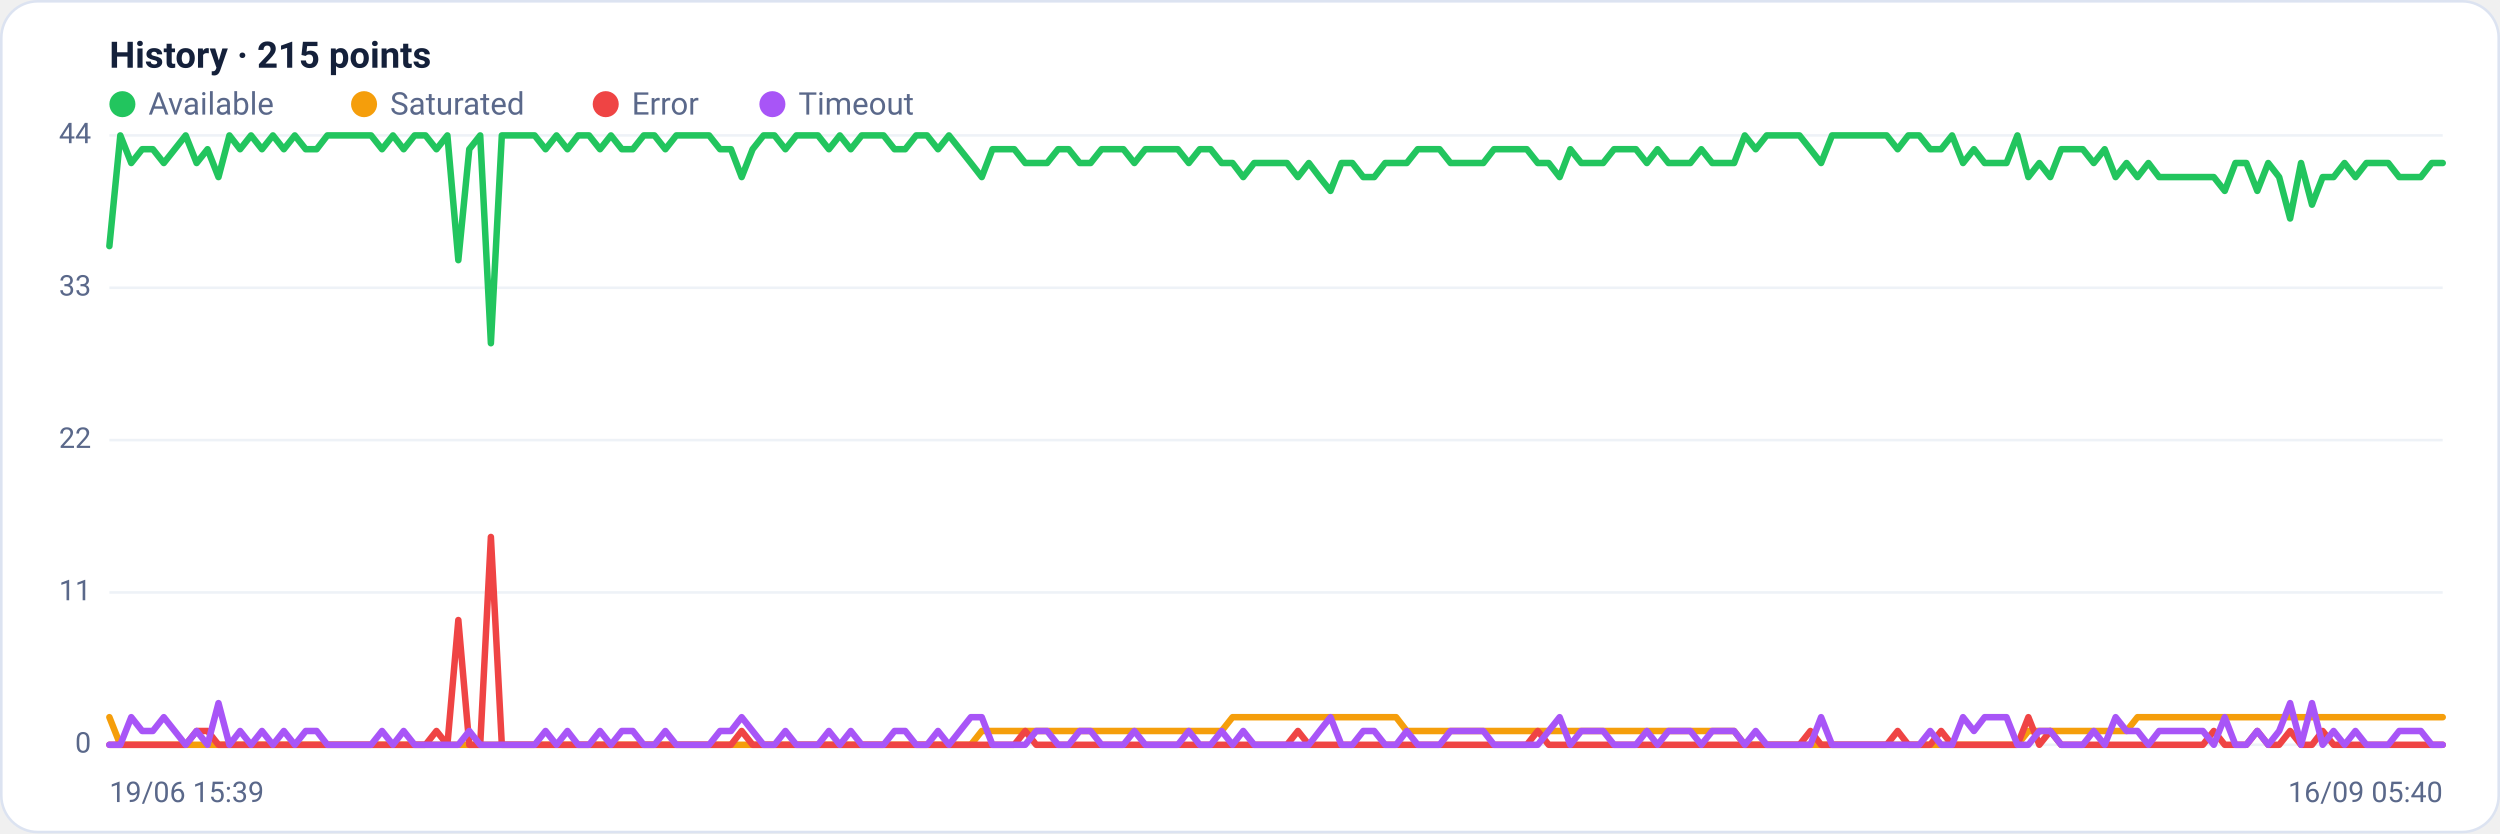
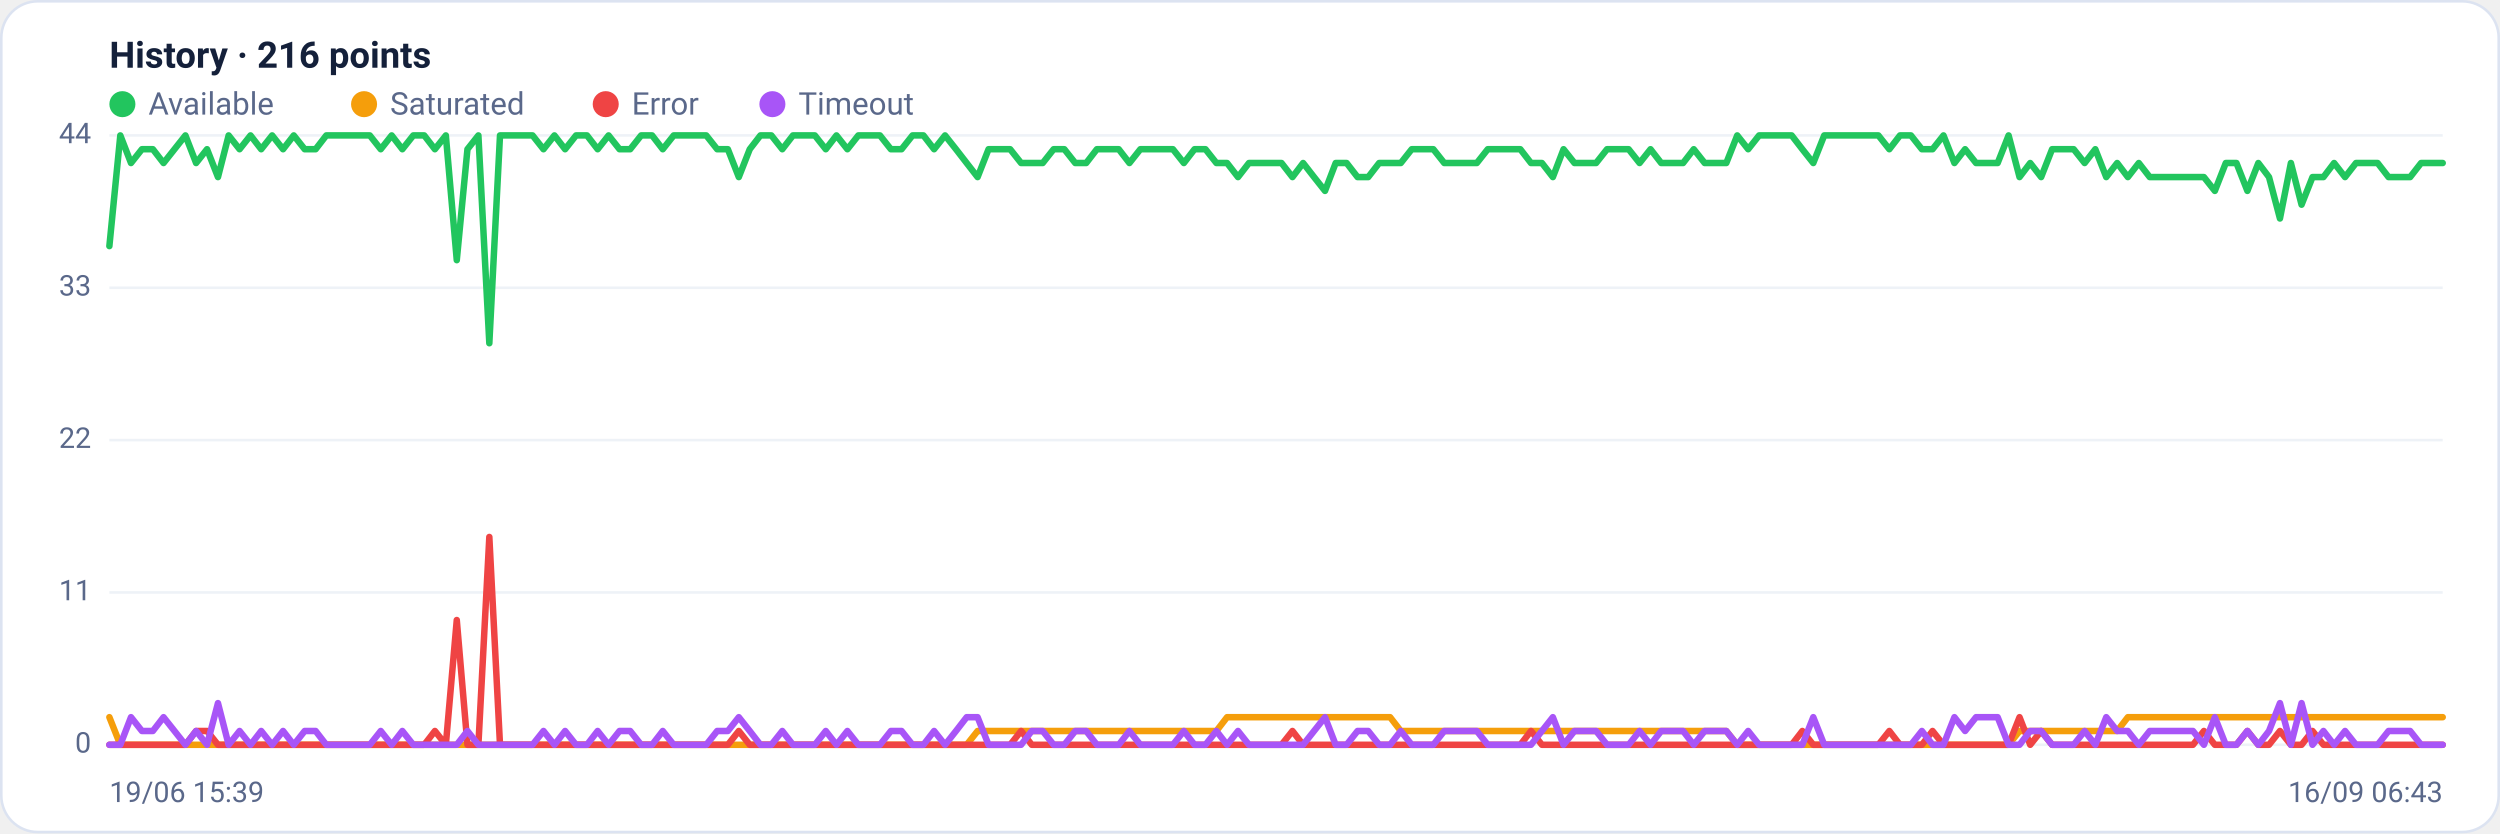
<svg xmlns="http://www.w3.org/2000/svg" viewBox="0 0 960 320" width="960" height="320" font-family="Segoe UI, system-ui, -apple-system, Roboto, Helvetica, Arial, sans-serif" role="img" aria-label="Availability history per region">
  <rect x="0.5" y="0.5" width="959" height="319" rx="14" fill="#ffffff" stroke="#dce3f1" />
-   <text x="42" y="26" font-size="14" font-weight="600" fill="#14203a">History · 215 points</text>
+   <text x="42" y="26" font-size="14" font-weight="600" fill="#14203a">History · 216 points</text>
  <circle cx="47" cy="40" r="5" fill="#22c55e" />
  <text x="57" y="44" font-size="12" fill="#5a688a">Available</text>
  <circle cx="139.8" cy="40" r="5" fill="#f59e0b" />
  <text x="149.8" y="44" font-size="12" fill="#5a688a">Saturated</text>
  <circle cx="232.6" cy="40" r="5" fill="#ef4444" />
  <text x="242.6" y="44" font-size="12" fill="#5a688a">Error</text>
  <circle cx="296.6" cy="40" r="5" fill="#a855f7" />
  <text x="306.6" y="44" font-size="12" fill="#5a688a">Timeout</text>
  <line x1="42" y1="286.0" x2="938" y2="286.0" stroke="#eef2f7" stroke-width="1" />
  <text x="35" y="289.0" text-anchor="end" font-size="11" fill="#5a688a">0</text>
  <line x1="42" y1="227.5" x2="938" y2="227.5" stroke="#eef2f7" stroke-width="1" />
  <text x="35" y="230.5" text-anchor="end" font-size="11" fill="#5a688a">11</text>
  <line x1="42" y1="169.0" x2="938" y2="169.0" stroke="#eef2f7" stroke-width="1" />
  <text x="35" y="172.0" text-anchor="end" font-size="11" fill="#5a688a">22</text>
  <line x1="42" y1="110.5" x2="938" y2="110.5" stroke="#eef2f7" stroke-width="1" />
  <text x="35" y="113.5" text-anchor="end" font-size="11" fill="#5a688a">33</text>
  <line x1="42" y1="52.0" x2="938" y2="52.0" stroke="#eef2f7" stroke-width="1" />
  <text x="35" y="55.0" text-anchor="end" font-size="11" fill="#5a688a">44</text>
-   <polyline fill="none" stroke="#22c55e" stroke-width="2.5" stroke-linejoin="round" stroke-linecap="round" points="42.0,94.5 46.2,52.0 50.4,62.6 54.6,57.3 58.7,57.3 62.9,62.6 67.1,57.3 71.3,52.0 75.5,62.6 79.7,57.3 83.9,68.0 88.1,52.0 92.2,57.3 96.4,52.0 100.6,57.3 104.8,52.0 109.0,57.3 113.2,52.0 117.4,57.3 121.6,57.3 125.7,52.0 129.9,52.0 134.1,52.0 138.3,52.0 142.5,52.0 146.7,57.3 150.9,52.0 155.0,57.3 159.2,52.0 163.4,52.0 167.6,57.3 171.8,52.0 176.0,99.9 180.2,57.3 184.4,52.0 188.5,131.8 192.7,52.0 196.9,52.0 201.1,52.0 205.3,52.0 209.5,57.3 213.7,52.0 217.9,57.3 222.0,52.0 226.2,52.0 230.4,57.3 234.6,52.0 238.8,57.3 243.0,57.3 247.2,52.0 251.3,52.0 255.5,57.3 259.7,52.0 263.9,52.0 268.1,52.0 272.3,52.0 276.5,57.3 280.7,57.3 284.8,68.0 289.0,57.3 293.2,52.0 297.4,52.0 301.6,57.3 305.8,52.0 310.0,52.0 314.1,52.0 318.3,57.3 322.5,52.0 326.7,57.3 330.9,52.0 335.1,52.0 339.3,52.0 343.5,57.3 347.6,57.3 351.8,52.0 356.0,52.0 360.2,57.3 364.4,52.0 368.6,57.3 372.8,62.6 377.0,68.0 381.1,57.3 385.3,57.3 389.5,57.3 393.7,62.6 397.9,62.6 402.1,62.6 406.3,57.3 410.4,57.3 414.6,62.6 418.8,62.6 423.0,57.3 427.2,57.3 431.4,57.3 435.6,62.6 439.8,57.3 443.9,57.3 448.1,57.3 452.3,57.3 456.5,62.6 460.7,57.3 464.9,57.3 469.1,62.6 473.3,62.6 477.4,68.0 481.6,62.6 485.8,62.6 490.0,62.6 494.2,62.6 498.4,68.0 502.6,62.6 506.7,68.0 510.9,73.3 515.1,62.6 519.3,62.6 523.5,68.0 527.7,68.0 531.9,62.6 536.1,62.6 540.2,62.6 544.4,57.3 548.6,57.3 552.8,57.3 557.0,62.6 561.2,62.6 565.4,62.6 569.6,62.6 573.7,57.3 577.9,57.3 582.1,57.3 586.3,57.3 590.5,62.6 594.7,62.6 598.9,68.0 603.0,57.3 607.2,62.6 611.4,62.6 615.6,62.6 619.8,57.3 624.0,57.3 628.2,57.3 632.4,62.6 636.5,57.3 640.7,62.6 644.9,62.6 649.1,62.6 653.3,57.3 657.5,62.6 661.7,62.6 665.9,62.6 670.0,52.0 674.2,57.3 678.4,52.0 682.6,52.0 686.8,52.0 691.0,52.0 695.2,57.3 699.3,62.6 703.5,52.0 707.7,52.0 711.9,52.0 716.1,52.0 720.3,52.0 724.5,52.0 728.7,57.3 732.8,52.0 737.0,52.0 741.2,57.3 745.4,57.3 749.6,52.0 753.8,62.6 758.0,57.3 762.1,62.6 766.3,62.6 770.5,62.6 774.7,52.0 778.9,68.0 783.1,62.6 787.3,68.0 791.5,57.3 795.6,57.3 799.8,57.3 804.0,62.6 808.2,57.3 812.4,68.0 816.6,62.6 820.8,68.0 825.0,62.6 829.1,68.0 833.3,68.0 837.5,68.0 841.7,68.0 845.9,68.0 850.1,68.0 854.3,73.3 858.4,62.6 862.6,62.6 866.8,73.3 871.0,62.6 875.2,68.0 879.4,83.9 883.6,62.6 887.8,78.6 891.9,68.0 896.1,68.0 900.3,62.6 904.5,68.0 908.7,62.6 912.9,62.6 917.1,62.6 921.3,68.0 925.4,68.0 929.6,68.0 933.8,62.6 938.0,62.6" />
-   <polyline fill="none" stroke="#f59e0b" stroke-width="2.5" stroke-linejoin="round" stroke-linecap="round" points="42.0,275.4 46.2,286.0 50.4,286.0 54.6,286.0 58.7,286.0 62.9,286.0 67.1,286.0 71.3,286.0 75.5,286.0 79.7,286.0 83.9,286.0 88.1,286.0 92.2,286.0 96.4,286.0 100.6,286.0 104.8,286.0 109.0,286.0 113.2,286.0 117.4,286.0 121.6,286.0 125.7,286.0 129.9,286.0 134.1,286.0 138.3,286.0 142.5,286.0 146.7,286.0 150.9,286.0 155.0,286.0 159.2,286.0 163.4,286.0 167.6,286.0 171.8,286.0 176.0,286.0 180.2,286.0 184.4,286.0 188.5,286.0 192.7,286.0 196.9,286.0 201.1,286.0 205.3,286.0 209.5,286.0 213.7,286.0 217.9,286.0 222.0,286.0 226.2,286.0 230.4,286.0 234.6,286.0 238.8,286.0 243.0,286.0 247.2,286.0 251.3,286.0 255.5,286.0 259.7,286.0 263.9,286.0 268.1,286.0 272.3,286.0 276.5,286.0 280.7,286.0 284.8,286.0 289.0,286.0 293.2,286.0 297.4,286.0 301.6,286.0 305.8,286.0 310.0,286.0 314.1,286.0 318.3,286.0 322.5,286.0 326.7,286.0 330.9,286.0 335.1,286.0 339.3,286.0 343.5,286.0 347.6,286.0 351.8,286.0 356.0,286.0 360.2,286.0 364.4,286.0 368.6,286.0 372.8,286.0 377.0,280.7 381.1,280.7 385.3,280.7 389.5,280.7 393.7,280.7 397.9,280.7 402.1,280.7 406.3,280.7 410.4,280.7 414.6,280.7 418.8,280.7 423.0,280.7 427.2,280.7 431.4,280.7 435.6,280.7 439.8,280.7 443.9,280.7 448.1,280.7 452.3,280.7 456.5,280.7 460.7,280.7 464.9,280.7 469.1,280.7 473.3,275.4 477.4,275.4 481.6,275.4 485.8,275.4 490.0,275.4 494.2,275.4 498.4,275.4 502.6,275.4 506.7,275.4 510.9,275.4 515.1,275.4 519.3,275.4 523.5,275.4 527.7,275.4 531.9,275.4 536.1,275.4 540.2,280.7 544.4,280.7 548.6,280.7 552.8,280.7 557.0,280.7 561.2,280.7 565.4,280.7 569.6,280.7 573.7,280.7 577.9,280.7 582.1,280.7 586.3,280.7 590.5,280.7 594.7,280.7 598.9,280.7 603.0,280.7 607.2,280.7 611.4,280.7 615.6,280.7 619.8,280.7 624.0,280.7 628.2,280.7 632.4,280.7 636.5,280.7 640.7,280.7 644.9,280.7 649.1,280.7 653.3,280.7 657.5,280.7 661.7,280.7 665.9,280.7 670.0,286.0 674.2,286.0 678.4,286.0 682.6,286.0 686.8,286.0 691.0,286.0 695.2,286.0 699.3,286.0 703.5,286.0 707.7,286.0 711.9,286.0 716.1,286.0 720.3,286.0 724.5,286.0 728.7,286.0 732.8,286.0 737.0,286.0 741.2,286.0 745.4,286.0 749.6,286.0 753.8,286.0 758.0,286.0 762.1,286.0 766.3,286.0 770.5,286.0 774.7,286.0 778.9,280.7 783.1,280.7 787.3,280.7 791.5,280.7 795.6,280.7 799.8,280.7 804.0,280.7 808.2,280.7 812.4,280.7 816.6,280.7 820.8,275.4 825.0,275.4 829.1,275.4 833.3,275.4 837.5,275.4 841.7,275.4 845.9,275.4 850.1,275.4 854.3,275.4 858.4,275.4 862.6,275.4 866.8,275.4 871.0,275.4 875.2,275.4 879.4,275.4 883.6,275.4 887.8,275.4 891.9,275.4 896.1,275.4 900.3,275.4 904.5,275.4 908.7,275.4 912.9,275.4 917.1,275.4 921.3,275.4 925.4,275.4 929.6,275.4 933.8,275.4 938.0,275.4" />
-   <polyline fill="none" stroke="#ef4444" stroke-width="2.5" stroke-linejoin="round" stroke-linecap="round" points="42.0,286.0 46.2,286.0 50.4,286.0 54.6,286.0 58.7,286.0 62.9,286.0 67.1,286.0 71.3,286.0 75.5,280.7 79.7,280.7 83.9,286.0 88.1,286.0 92.2,286.0 96.4,286.0 100.6,286.0 104.8,286.0 109.0,286.0 113.2,286.0 117.4,286.0 121.6,286.0 125.7,286.0 129.9,286.0 134.1,286.0 138.3,286.0 142.5,286.0 146.7,286.0 150.9,286.0 155.0,286.0 159.2,286.0 163.4,286.0 167.6,280.7 171.8,286.0 176.0,238.1 180.2,286.0 184.4,286.0 188.5,206.2 192.7,286.0 196.9,286.0 201.1,286.0 205.3,286.0 209.5,286.0 213.7,286.0 217.9,286.0 222.0,286.0 226.2,286.0 230.4,286.0 234.6,286.0 238.8,286.0 243.0,286.0 247.2,286.0 251.3,286.0 255.5,286.0 259.7,286.0 263.9,286.0 268.1,286.0 272.3,286.0 276.5,286.0 280.7,286.0 284.8,280.7 289.0,286.0 293.2,286.0 297.4,286.0 301.6,286.0 305.8,286.0 310.0,286.0 314.1,286.0 318.3,286.0 322.5,286.0 326.7,286.0 330.9,286.0 335.1,286.0 339.3,286.0 343.5,286.0 347.6,286.0 351.8,286.0 356.0,286.0 360.2,286.0 364.4,286.0 368.6,286.0 372.8,286.0 377.0,286.0 381.1,286.0 385.3,286.0 389.5,286.0 393.7,280.7 397.9,286.0 402.1,286.0 406.3,286.0 410.4,286.0 414.6,286.0 418.8,286.0 423.0,286.0 427.2,286.0 431.4,286.0 435.6,286.0 439.8,286.0 443.9,286.0 448.1,286.0 452.3,286.0 456.5,286.0 460.7,286.0 464.9,286.0 469.1,286.0 473.3,286.0 477.4,286.0 481.6,286.0 485.8,286.0 490.0,286.0 494.2,286.0 498.4,280.7 502.6,286.0 506.7,286.0 510.9,286.0 515.1,286.0 519.3,286.0 523.5,286.0 527.7,286.0 531.9,286.0 536.1,286.0 540.2,286.0 544.4,286.0 548.6,286.0 552.8,286.0 557.0,286.0 561.2,286.0 565.4,286.0 569.6,286.0 573.7,286.0 577.9,286.0 582.1,286.0 586.3,286.0 590.5,280.7 594.7,286.0 598.9,286.0 603.0,286.0 607.2,286.0 611.4,286.0 615.6,286.0 619.8,286.0 624.0,286.0 628.2,286.0 632.4,286.0 636.5,286.0 640.7,286.0 644.9,286.0 649.1,286.0 653.3,286.0 657.5,286.0 661.7,286.0 665.9,286.0 670.0,286.0 674.2,286.0 678.4,286.0 682.6,286.0 686.8,286.0 691.0,286.0 695.2,280.7 699.3,286.0 703.5,286.0 707.7,286.0 711.9,286.0 716.1,286.0 720.3,286.0 724.5,286.0 728.7,280.7 732.8,286.0 737.0,286.0 741.2,286.0 745.4,280.7 749.6,286.0 753.8,286.0 758.0,286.0 762.1,286.0 766.3,286.0 770.5,286.0 774.7,286.0 778.9,275.4 783.1,286.0 787.3,280.7 791.5,286.0 795.6,286.0 799.8,286.0 804.0,286.0 808.2,286.0 812.4,286.0 816.6,286.0 820.8,286.0 825.0,286.0 829.1,286.0 833.3,286.0 837.5,286.0 841.7,286.0 845.9,286.0 850.1,280.7 854.3,286.0 858.4,286.0 862.6,286.0 866.8,280.7 871.0,286.0 875.2,286.0 879.4,280.7 883.6,286.0 887.8,286.0 891.9,280.7 896.1,286.0 900.3,286.0 904.5,286.0 908.7,286.0 912.9,286.0 917.1,286.0 921.3,286.0 925.4,286.0 929.6,286.0 933.8,286.0 938.0,286.0" />
-   <polyline fill="none" stroke="#a855f7" stroke-width="2.5" stroke-linejoin="round" stroke-linecap="round" points="42.0,286.0 46.2,286.0 50.4,275.4 54.6,280.7 58.7,280.7 62.9,275.4 67.1,280.7 71.3,286.0 75.5,280.7 79.7,286.0 83.9,270.0 88.1,286.0 92.2,280.7 96.4,286.0 100.6,280.7 104.8,286.0 109.0,280.7 113.2,286.0 117.4,280.7 121.6,280.7 125.7,286.0 129.9,286.0 134.1,286.0 138.3,286.0 142.5,286.0 146.7,280.7 150.9,286.0 155.0,280.7 159.2,286.0 163.4,286.0 167.6,286.0 171.8,286.0 176.0,286.0 180.2,280.7 184.4,286.0 188.5,286.0 192.7,286.0 196.9,286.0 201.1,286.0 205.3,286.0 209.5,280.7 213.7,286.0 217.9,280.7 222.0,286.0 226.2,286.0 230.4,280.7 234.6,286.0 238.8,280.7 243.0,280.7 247.2,286.0 251.3,286.0 255.5,280.7 259.7,286.0 263.9,286.0 268.1,286.0 272.3,286.0 276.5,280.7 280.7,280.7 284.8,275.4 289.0,280.7 293.2,286.0 297.4,286.0 301.6,280.7 305.8,286.0 310.0,286.0 314.1,286.0 318.3,280.7 322.5,286.0 326.7,280.7 330.9,286.0 335.1,286.0 339.3,286.0 343.5,280.7 347.6,280.7 351.8,286.0 356.0,286.0 360.2,280.7 364.4,286.0 368.6,280.7 372.8,275.4 377.0,275.4 381.1,286.0 385.3,286.0 389.5,286.0 393.7,286.0 397.9,280.7 402.1,280.7 406.3,286.0 410.4,286.0 414.6,280.7 418.8,280.7 423.0,286.0 427.2,286.0 431.4,286.0 435.6,280.7 439.8,286.0 443.9,286.0 448.1,286.0 452.3,286.0 456.5,280.7 460.7,286.0 464.9,286.0 469.1,280.7 473.3,286.0 477.4,280.7 481.6,286.0 485.8,286.0 490.0,286.0 494.2,286.0 498.4,286.0 502.6,286.0 506.7,280.7 510.9,275.4 515.1,286.0 519.3,286.0 523.5,280.7 527.7,280.7 531.9,286.0 536.1,286.0 540.2,280.7 544.4,286.0 548.6,286.0 552.8,286.0 557.0,280.7 561.2,280.7 565.4,280.7 569.6,280.7 573.7,286.0 577.9,286.0 582.1,286.0 586.3,286.0 590.5,286.0 594.7,280.7 598.9,275.4 603.0,286.0 607.2,280.7 611.4,280.7 615.6,280.7 619.8,286.0 624.0,286.0 628.2,286.0 632.4,280.7 636.5,286.0 640.7,280.7 644.9,280.7 649.1,280.7 653.3,286.0 657.5,280.7 661.7,280.7 665.9,280.7 670.0,286.0 674.2,280.7 678.4,286.0 682.6,286.0 686.8,286.0 691.0,286.0 695.2,286.0 699.3,275.4 703.5,286.0 707.7,286.0 711.9,286.0 716.1,286.0 720.3,286.0 724.5,286.0 728.7,286.0 732.8,286.0 737.0,286.0 741.2,280.7 745.4,286.0 749.6,286.0 753.8,275.4 758.0,280.7 762.1,275.4 766.3,275.4 770.5,275.4 774.7,286.0 778.9,286.0 783.1,280.7 787.3,280.7 791.5,286.0 795.6,286.0 799.8,286.0 804.0,280.7 808.2,286.0 812.4,275.4 816.6,280.7 820.8,280.7 825.0,286.0 829.1,280.7 833.3,280.7 837.5,280.7 841.7,280.7 845.9,280.7 850.1,286.0 854.3,275.4 858.4,286.0 862.6,286.0 866.8,280.7 871.0,286.0 875.2,280.7 879.4,270.0 883.6,286.0 887.8,270.0 891.9,286.0 896.1,280.7 900.3,286.0 904.5,280.7 908.7,286.0 912.9,286.0 917.1,286.0 921.3,280.7 925.4,280.7 929.6,280.7 933.8,286.0 938.0,286.0" />
+   <polyline fill="none" stroke="#22c55e" stroke-width="2.5" stroke-linejoin="round" stroke-linecap="round" points="42.0,94.5 46.2,52.0 50.3,62.6 54.5,57.3 58.7,57.3 62.8,62.6 67.0,57.3 71.2,52.0 75.3,62.6 79.5,57.3 83.7,68.0 87.8,52.0 92.0,57.3 96.2,52.0 100.3,57.3 104.5,52.0 108.7,57.3 112.8,52.0 117.0,57.3 121.2,57.3 125.3,52.0 129.5,52.0 133.7,52.0 137.9,52.0 142.0,52.0 146.2,57.3 150.4,52.0 154.5,57.3 158.7,52.0 162.9,52.0 167.0,57.3 171.2,52.0 175.4,99.9 179.5,57.3 183.7,52.0 187.9,131.8 192.0,52.0 196.2,52.0 200.4,52.0 204.5,52.0 208.7,57.3 212.9,52.0 217.0,57.3 221.2,52.0 225.4,52.0 229.5,57.3 233.7,52.0 237.9,57.3 242.0,57.3 246.2,52.0 250.4,52.0 254.5,57.3 258.7,52.0 262.9,52.0 267.0,52.0 271.2,52.0 275.4,57.3 279.5,57.3 283.7,68.0 287.9,57.3 292.0,52.0 296.2,52.0 300.4,57.3 304.5,52.0 308.7,52.0 312.9,52.0 317.1,57.3 321.2,52.0 325.4,57.3 329.6,52.0 333.7,52.0 337.9,52.0 342.1,57.3 346.2,57.3 350.4,52.0 354.6,52.0 358.7,57.3 362.9,52.0 367.1,57.3 371.2,62.6 375.4,68.0 379.6,57.3 383.7,57.3 387.9,57.3 392.1,62.6 396.2,62.6 400.4,62.6 404.6,57.3 408.7,57.3 412.9,62.6 417.1,62.6 421.2,57.3 425.4,57.3 429.6,57.3 433.7,62.6 437.9,57.3 442.1,57.3 446.2,57.3 450.4,57.3 454.6,62.6 458.7,57.3 462.9,57.3 467.1,62.6 471.2,62.6 475.4,68.0 479.6,62.6 483.7,62.6 487.9,62.6 492.1,62.6 496.3,68.0 500.4,62.6 504.6,68.0 508.8,73.3 512.9,62.6 517.1,62.6 521.3,68.0 525.4,68.0 529.6,62.6 533.8,62.6 537.9,62.6 542.1,57.3 546.3,57.3 550.4,57.3 554.6,62.6 558.8,62.6 562.9,62.6 567.1,62.6 571.3,57.3 575.4,57.3 579.6,57.3 583.8,57.3 587.9,62.6 592.1,62.6 596.3,68.0 600.4,57.3 604.6,62.6 608.8,62.6 612.9,62.6 617.1,57.3 621.3,57.3 625.4,57.3 629.6,62.6 633.8,57.3 637.9,62.6 642.1,62.6 646.3,62.6 650.4,57.3 654.6,62.6 658.8,62.6 662.9,62.6 667.1,52.0 671.3,57.3 675.5,52.0 679.6,52.0 683.8,52.0 688.0,52.0 692.1,57.3 696.3,62.6 700.5,52.0 704.6,52.0 708.8,52.0 713.0,52.0 717.1,52.0 721.3,52.0 725.5,57.3 729.6,52.0 733.8,52.0 738.0,57.3 742.1,57.3 746.3,52.0 750.5,62.6 754.6,57.3 758.8,62.6 763.0,62.6 767.1,62.6 771.3,52.0 775.5,68.0 779.6,62.6 783.8,68.0 788.0,57.3 792.1,57.3 796.3,57.3 800.5,62.6 804.6,57.3 808.8,68.0 813.0,62.6 817.1,68.0 821.3,62.6 825.5,68.0 829.6,68.0 833.8,68.0 838.0,68.0 842.1,68.0 846.3,68.0 850.5,73.3 854.7,62.6 858.8,62.6 863.0,73.3 867.2,62.6 871.3,68.0 875.5,83.9 879.7,62.6 883.8,78.6 888.0,68.0 892.2,68.0 896.3,62.6 900.5,68.0 904.7,62.6 908.8,62.6 913.0,62.6 917.2,68.0 921.3,68.0 925.5,68.0 929.7,62.6 933.8,62.6 938.0,62.6" />
+   <polyline fill="none" stroke="#f59e0b" stroke-width="2.5" stroke-linejoin="round" stroke-linecap="round" points="42.0,275.4 46.2,286.0 50.3,286.0 54.5,286.0 58.7,286.0 62.8,286.0 67.0,286.0 71.2,286.0 75.3,286.0 79.5,286.0 83.7,286.0 87.8,286.0 92.0,286.0 96.2,286.0 100.3,286.0 104.5,286.0 108.7,286.0 112.8,286.0 117.0,286.0 121.2,286.0 125.3,286.0 129.5,286.0 133.7,286.0 137.9,286.0 142.0,286.0 146.2,286.0 150.4,286.0 154.5,286.0 158.7,286.0 162.9,286.0 167.0,286.0 171.2,286.0 175.4,286.0 179.5,286.0 183.7,286.0 187.9,286.0 192.0,286.0 196.2,286.0 200.4,286.0 204.5,286.0 208.7,286.0 212.9,286.0 217.0,286.0 221.2,286.0 225.4,286.0 229.5,286.0 233.7,286.0 237.9,286.0 242.0,286.0 246.2,286.0 250.4,286.0 254.5,286.0 258.7,286.0 262.9,286.0 267.0,286.0 271.2,286.0 275.4,286.0 279.5,286.0 283.7,286.0 287.9,286.0 292.0,286.0 296.2,286.0 300.4,286.0 304.5,286.0 308.7,286.0 312.9,286.0 317.1,286.0 321.2,286.0 325.4,286.0 329.6,286.0 333.7,286.0 337.9,286.0 342.1,286.0 346.2,286.0 350.4,286.0 354.6,286.0 358.7,286.0 362.9,286.0 367.1,286.0 371.2,286.0 375.4,280.7 379.6,280.7 383.7,280.7 387.9,280.7 392.1,280.7 396.2,280.7 400.4,280.7 404.6,280.7 408.7,280.7 412.9,280.7 417.1,280.7 421.2,280.7 425.4,280.7 429.6,280.7 433.7,280.7 437.9,280.7 442.1,280.7 446.2,280.7 450.4,280.7 454.6,280.7 458.7,280.7 462.9,280.7 467.1,280.7 471.2,275.4 475.4,275.4 479.6,275.4 483.7,275.4 487.9,275.4 492.1,275.4 496.3,275.4 500.4,275.4 504.6,275.4 508.8,275.4 512.9,275.4 517.1,275.4 521.3,275.4 525.4,275.4 529.6,275.4 533.8,275.4 537.9,280.7 542.1,280.7 546.3,280.7 550.4,280.7 554.6,280.7 558.8,280.7 562.9,280.7 567.1,280.7 571.3,280.7 575.4,280.7 579.6,280.7 583.8,280.7 587.9,280.7 592.1,280.7 596.3,280.7 600.4,280.7 604.6,280.7 608.8,280.7 612.9,280.7 617.1,280.7 621.3,280.7 625.4,280.7 629.6,280.7 633.8,280.7 637.9,280.7 642.1,280.7 646.3,280.7 650.4,280.7 654.6,280.7 658.8,280.7 662.9,280.7 667.1,286.0 671.3,286.0 675.5,286.0 679.6,286.0 683.8,286.0 688.0,286.0 692.1,286.0 696.3,286.0 700.5,286.0 704.6,286.0 708.8,286.0 713.0,286.0 717.1,286.0 721.3,286.0 725.5,286.0 729.6,286.0 733.8,286.0 738.0,286.0 742.1,286.0 746.3,286.0 750.5,286.0 754.6,286.0 758.8,286.0 763.0,286.0 767.1,286.0 771.3,286.0 775.5,280.7 779.6,280.7 783.8,280.7 788.0,280.7 792.1,280.7 796.3,280.7 800.5,280.7 804.6,280.7 808.8,280.7 813.0,280.7 817.1,275.4 821.3,275.4 825.5,275.4 829.6,275.4 833.8,275.4 838.0,275.4 842.1,275.4 846.3,275.4 850.5,275.4 854.7,275.4 858.8,275.4 863.0,275.4 867.2,275.4 871.3,275.4 875.5,275.4 879.7,275.4 883.8,275.4 888.0,275.4 892.2,275.4 896.3,275.4 900.5,275.4 904.7,275.4 908.8,275.4 913.0,275.4 917.2,275.4 921.3,275.4 925.5,275.4 929.7,275.4 933.8,275.4 938.0,275.4" />
+   <polyline fill="none" stroke="#ef4444" stroke-width="2.5" stroke-linejoin="round" stroke-linecap="round" points="42.0,286.0 46.2,286.0 50.3,286.0 54.5,286.0 58.7,286.0 62.8,286.0 67.0,286.0 71.2,286.0 75.3,280.7 79.5,280.7 83.7,286.0 87.8,286.0 92.0,286.0 96.2,286.0 100.3,286.0 104.5,286.0 108.7,286.0 112.8,286.0 117.0,286.0 121.2,286.0 125.3,286.0 129.5,286.0 133.7,286.0 137.9,286.0 142.0,286.0 146.2,286.0 150.4,286.0 154.5,286.0 158.7,286.0 162.9,286.0 167.0,280.7 171.2,286.0 175.4,238.1 179.5,286.0 183.7,286.0 187.9,206.2 192.0,286.0 196.2,286.0 200.4,286.0 204.5,286.0 208.7,286.0 212.9,286.0 217.0,286.0 221.2,286.0 225.4,286.0 229.5,286.0 233.7,286.0 237.9,286.0 242.0,286.0 246.2,286.0 250.4,286.0 254.5,286.0 258.7,286.0 262.9,286.0 267.0,286.0 271.2,286.0 275.4,286.0 279.5,286.0 283.7,280.7 287.9,286.0 292.0,286.0 296.2,286.0 300.4,286.0 304.5,286.0 308.7,286.0 312.9,286.0 317.1,286.0 321.2,286.0 325.4,286.0 329.6,286.0 333.7,286.0 337.9,286.0 342.1,286.0 346.2,286.0 350.4,286.0 354.6,286.0 358.7,286.0 362.9,286.0 367.1,286.0 371.2,286.0 375.4,286.0 379.6,286.0 383.7,286.0 387.9,286.0 392.1,280.7 396.2,286.0 400.4,286.0 404.6,286.0 408.7,286.0 412.9,286.0 417.1,286.0 421.2,286.0 425.4,286.0 429.6,286.0 433.7,286.0 437.9,286.0 442.1,286.0 446.2,286.0 450.4,286.0 454.6,286.0 458.7,286.0 462.9,286.0 467.1,286.0 471.2,286.0 475.4,286.0 479.6,286.0 483.7,286.0 487.9,286.0 492.1,286.0 496.3,280.7 500.4,286.0 504.6,286.0 508.8,286.0 512.9,286.0 517.1,286.0 521.3,286.0 525.4,286.0 529.6,286.0 533.8,286.0 537.9,286.0 542.1,286.0 546.3,286.0 550.4,286.0 554.6,286.0 558.8,286.0 562.9,286.0 567.1,286.0 571.3,286.0 575.4,286.0 579.6,286.0 583.8,286.0 587.9,280.7 592.1,286.0 596.3,286.0 600.4,286.0 604.6,286.0 608.8,286.0 612.9,286.0 617.1,286.0 621.3,286.0 625.4,286.0 629.6,286.0 633.8,286.0 637.9,286.0 642.1,286.0 646.3,286.0 650.4,286.0 654.6,286.0 658.8,286.0 662.9,286.0 667.1,286.0 671.3,286.0 675.5,286.0 679.6,286.0 683.8,286.0 688.0,286.0 692.1,280.7 696.3,286.0 700.5,286.0 704.6,286.0 708.8,286.0 713.0,286.0 717.1,286.0 721.3,286.0 725.5,280.7 729.6,286.0 733.8,286.0 738.0,286.0 742.1,280.7 746.3,286.0 750.5,286.0 754.6,286.0 758.8,286.0 763.0,286.0 767.1,286.0 771.3,286.0 775.5,275.4 779.6,286.0 783.8,280.7 788.0,286.0 792.1,286.0 796.3,286.0 800.5,286.0 804.6,286.0 808.8,286.0 813.0,286.0 817.1,286.0 821.3,286.0 825.5,286.0 829.6,286.0 833.8,286.0 838.0,286.0 842.1,286.0 846.3,280.7 850.5,286.0 854.7,286.0 858.8,286.0 863.0,280.7 867.2,286.0 871.3,286.0 875.5,280.7 879.7,286.0 883.8,286.0 888.0,280.7 892.2,286.0 896.3,286.0 900.5,286.0 904.7,286.0 908.8,286.0 913.0,286.0 917.2,286.0 921.3,286.0 925.5,286.0 929.7,286.0 933.8,286.0 938.0,286.0" />
+   <polyline fill="none" stroke="#a855f7" stroke-width="2.5" stroke-linejoin="round" stroke-linecap="round" points="42.0,286.0 46.2,286.0 50.3,275.4 54.5,280.7 58.7,280.7 62.8,275.4 67.0,280.7 71.2,286.0 75.3,280.7 79.5,286.0 83.7,270.0 87.8,286.0 92.0,280.7 96.2,286.0 100.3,280.7 104.5,286.0 108.7,280.7 112.8,286.0 117.0,280.7 121.2,280.7 125.3,286.0 129.5,286.0 133.7,286.0 137.9,286.0 142.0,286.0 146.2,280.7 150.4,286.0 154.5,280.7 158.7,286.0 162.9,286.0 167.0,286.0 171.2,286.0 175.4,286.0 179.5,280.7 183.7,286.0 187.9,286.0 192.0,286.0 196.2,286.0 200.4,286.0 204.5,286.0 208.7,280.7 212.9,286.0 217.0,280.7 221.2,286.0 225.4,286.0 229.5,280.7 233.7,286.0 237.9,280.7 242.0,280.7 246.2,286.0 250.4,286.0 254.5,280.7 258.7,286.0 262.9,286.0 267.0,286.0 271.2,286.0 275.4,280.7 279.5,280.7 283.7,275.4 287.9,280.7 292.0,286.0 296.2,286.0 300.4,280.7 304.5,286.0 308.7,286.0 312.9,286.0 317.1,280.7 321.2,286.0 325.4,280.7 329.6,286.0 333.7,286.0 337.9,286.0 342.1,280.7 346.2,280.7 350.4,286.0 354.6,286.0 358.7,280.7 362.9,286.0 367.1,280.7 371.2,275.4 375.4,275.4 379.6,286.0 383.7,286.0 387.9,286.0 392.1,286.0 396.2,280.7 400.4,280.7 404.6,286.0 408.7,286.0 412.9,280.7 417.1,280.7 421.2,286.0 425.4,286.0 429.6,286.0 433.7,280.7 437.9,286.0 442.1,286.0 446.2,286.0 450.4,286.0 454.6,280.7 458.7,286.0 462.9,286.0 467.1,280.7 471.2,286.0 475.4,280.7 479.6,286.0 483.7,286.0 487.9,286.0 492.1,286.0 496.3,286.0 500.4,286.0 504.6,280.7 508.8,275.4 512.9,286.0 517.1,286.0 521.3,280.7 525.4,280.7 529.6,286.0 533.8,286.0 537.9,280.7 542.1,286.0 546.3,286.0 550.4,286.0 554.6,280.7 558.8,280.7 562.9,280.7 567.1,280.7 571.3,286.0 575.4,286.0 579.6,286.0 583.8,286.0 587.9,286.0 592.1,280.7 596.3,275.4 600.4,286.0 604.6,280.7 608.8,280.7 612.9,280.7 617.1,286.0 621.3,286.0 625.4,286.0 629.6,280.7 633.8,286.0 637.9,280.7 642.1,280.7 646.3,280.7 650.4,286.0 654.6,280.7 658.8,280.7 662.9,280.7 667.1,286.0 671.3,280.7 675.5,286.0 679.6,286.0 683.8,286.0 688.0,286.0 692.1,286.0 696.3,275.4 700.5,286.0 704.6,286.0 708.8,286.0 713.0,286.0 717.1,286.0 721.3,286.0 725.5,286.0 729.6,286.0 733.8,286.0 738.0,280.7 742.1,286.0 746.3,286.0 750.5,275.4 754.6,280.7 758.8,275.4 763.0,275.4 767.1,275.4 771.3,286.0 775.5,286.0 779.6,280.7 783.8,280.7 788.0,286.0 792.1,286.0 796.3,286.0 800.5,280.7 804.6,286.0 808.8,275.4 813.0,280.7 817.1,280.7 821.3,286.0 825.5,280.7 829.6,280.7 833.8,280.7 838.0,280.7 842.1,280.7 846.3,286.0 850.5,275.4 854.7,286.0 858.8,286.0 863.0,280.7 867.2,286.0 871.3,280.7 875.5,270.0 879.7,286.0 883.8,270.0 888.0,286.0 892.2,280.7 896.3,286.0 900.5,280.7 904.7,286.0 908.8,286.0 913.0,286.0 917.2,280.7 921.3,280.7 925.5,280.7 929.7,286.0 933.8,286.0 938.0,286.0" />
  <text x="42" y="308" font-size="11" fill="#5a688a">19/06 15:39</text>
-   <text x="938" y="308" text-anchor="end" font-size="11" fill="#5a688a">16/09 05:40</text>
+   <text x="938" y="308" text-anchor="end" font-size="11" fill="#5a688a">16/09 06:43</text>
</svg>
